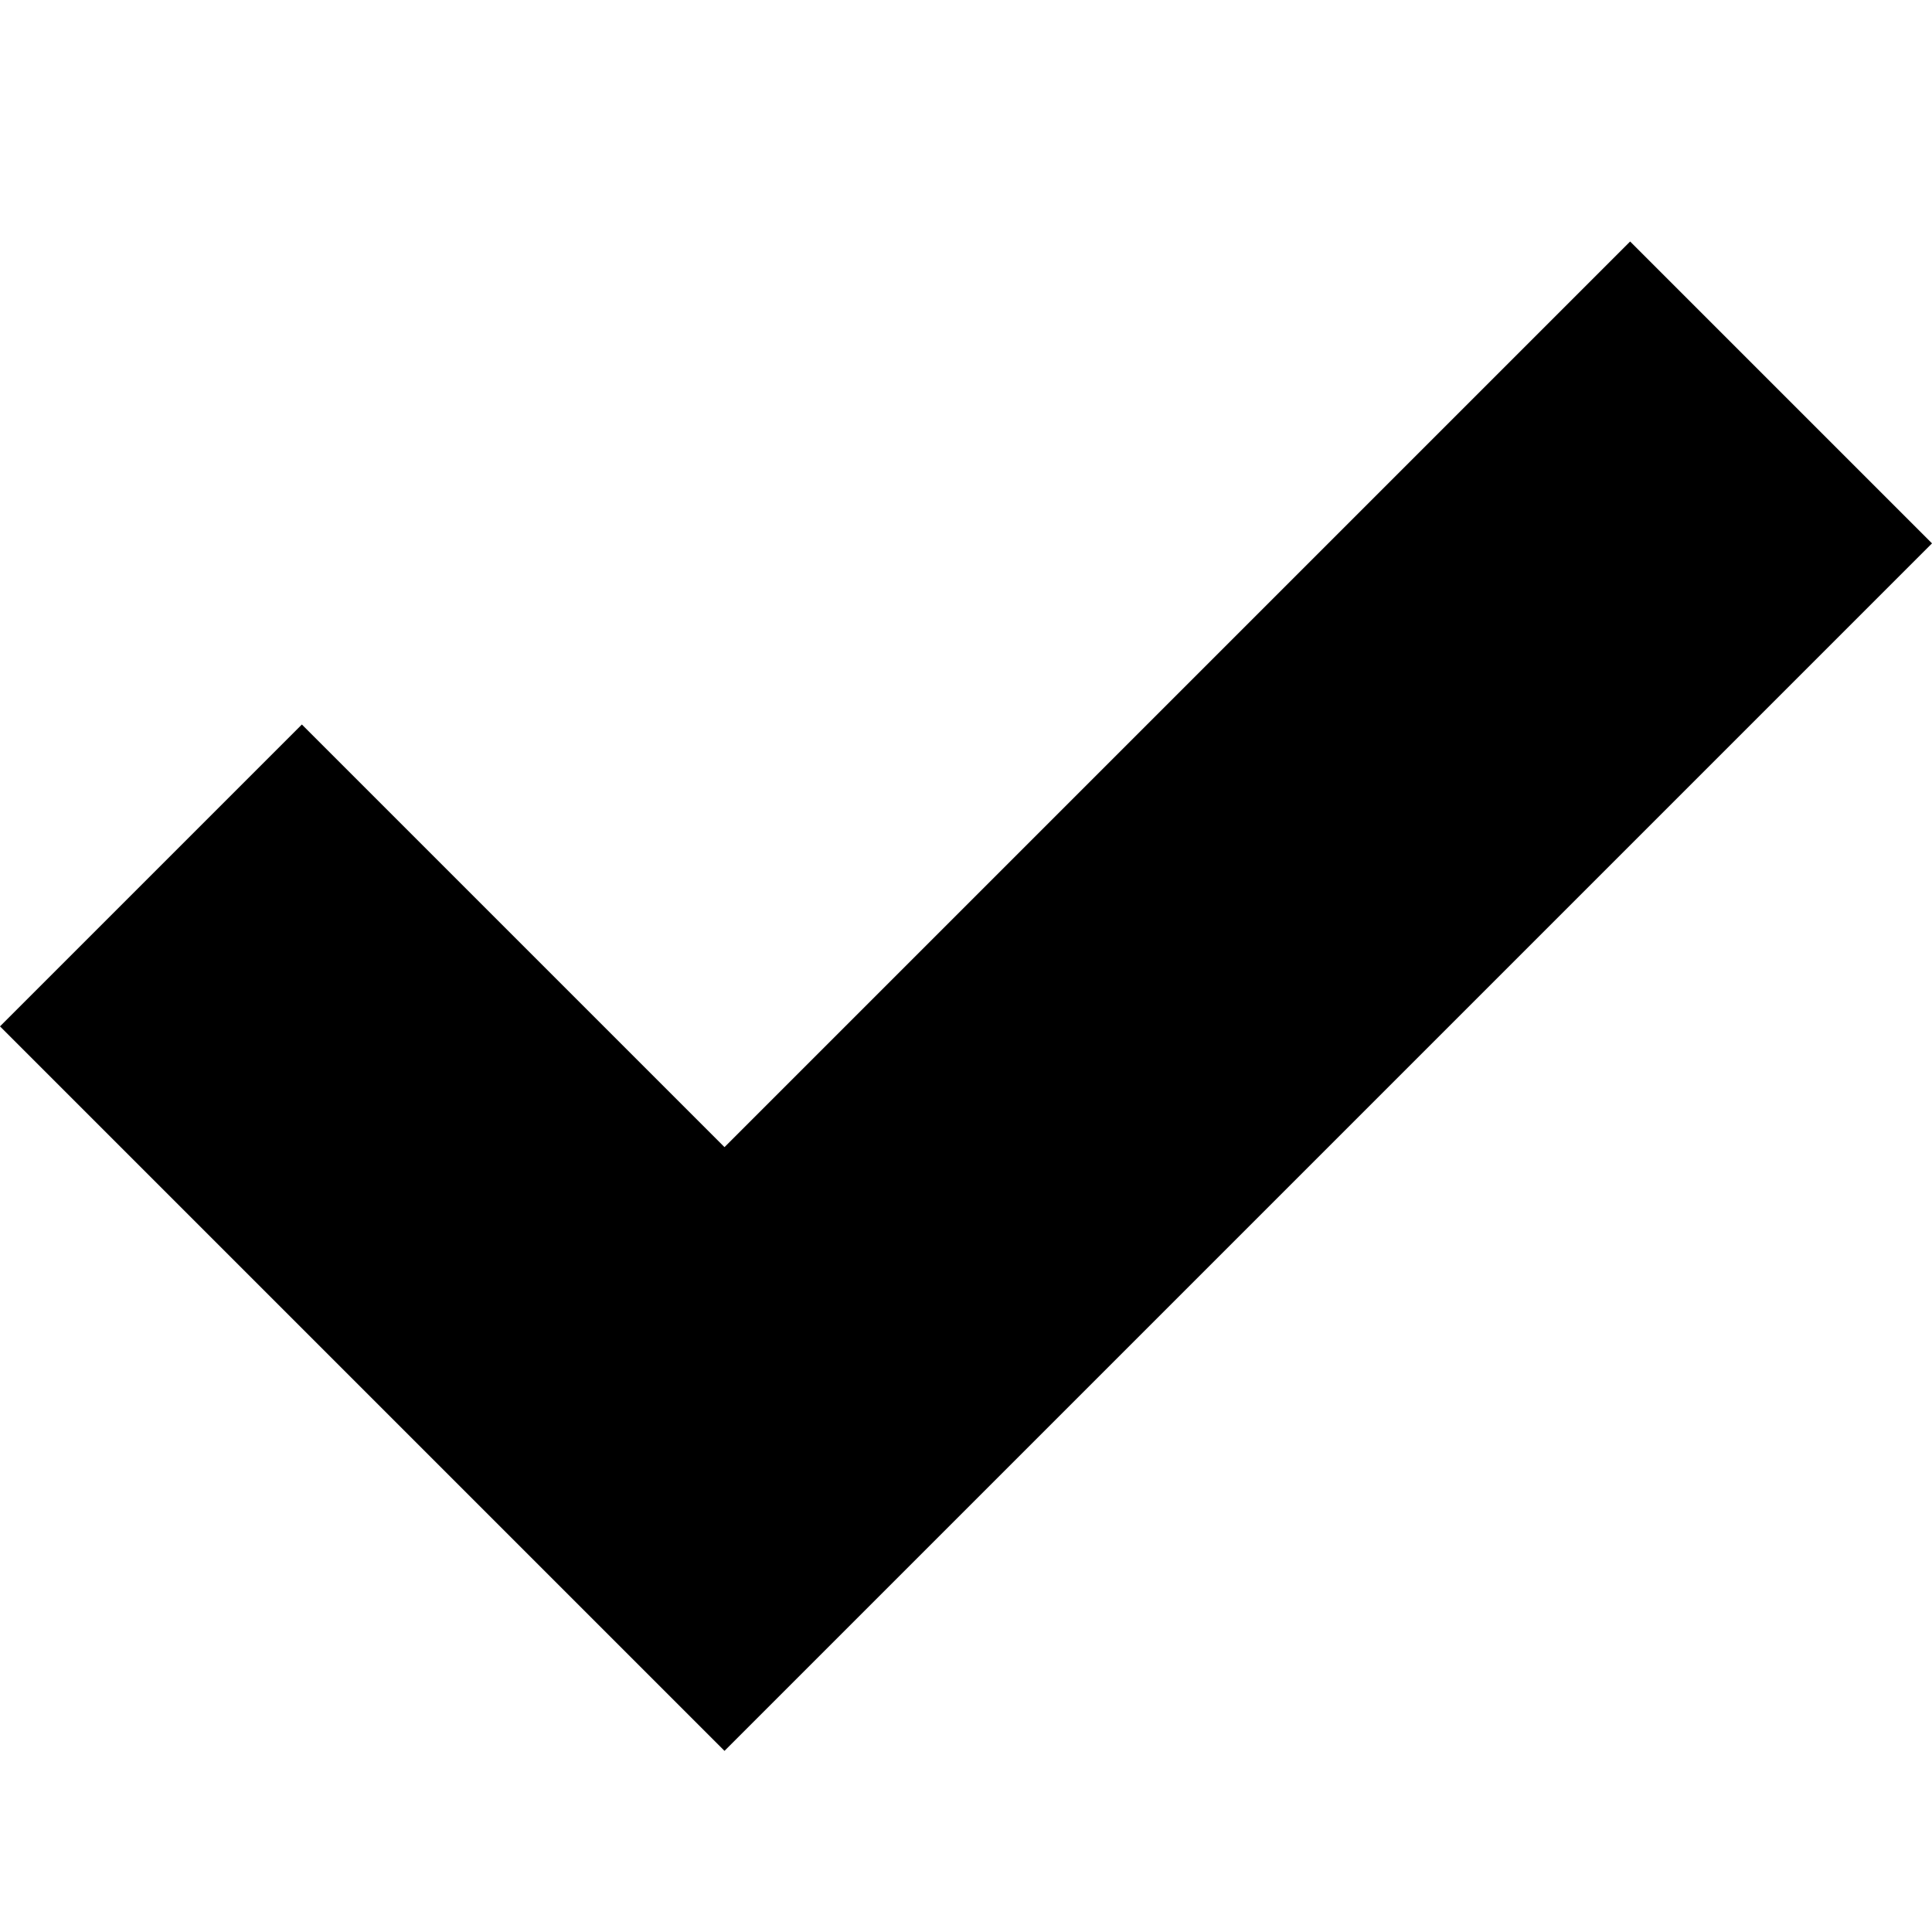
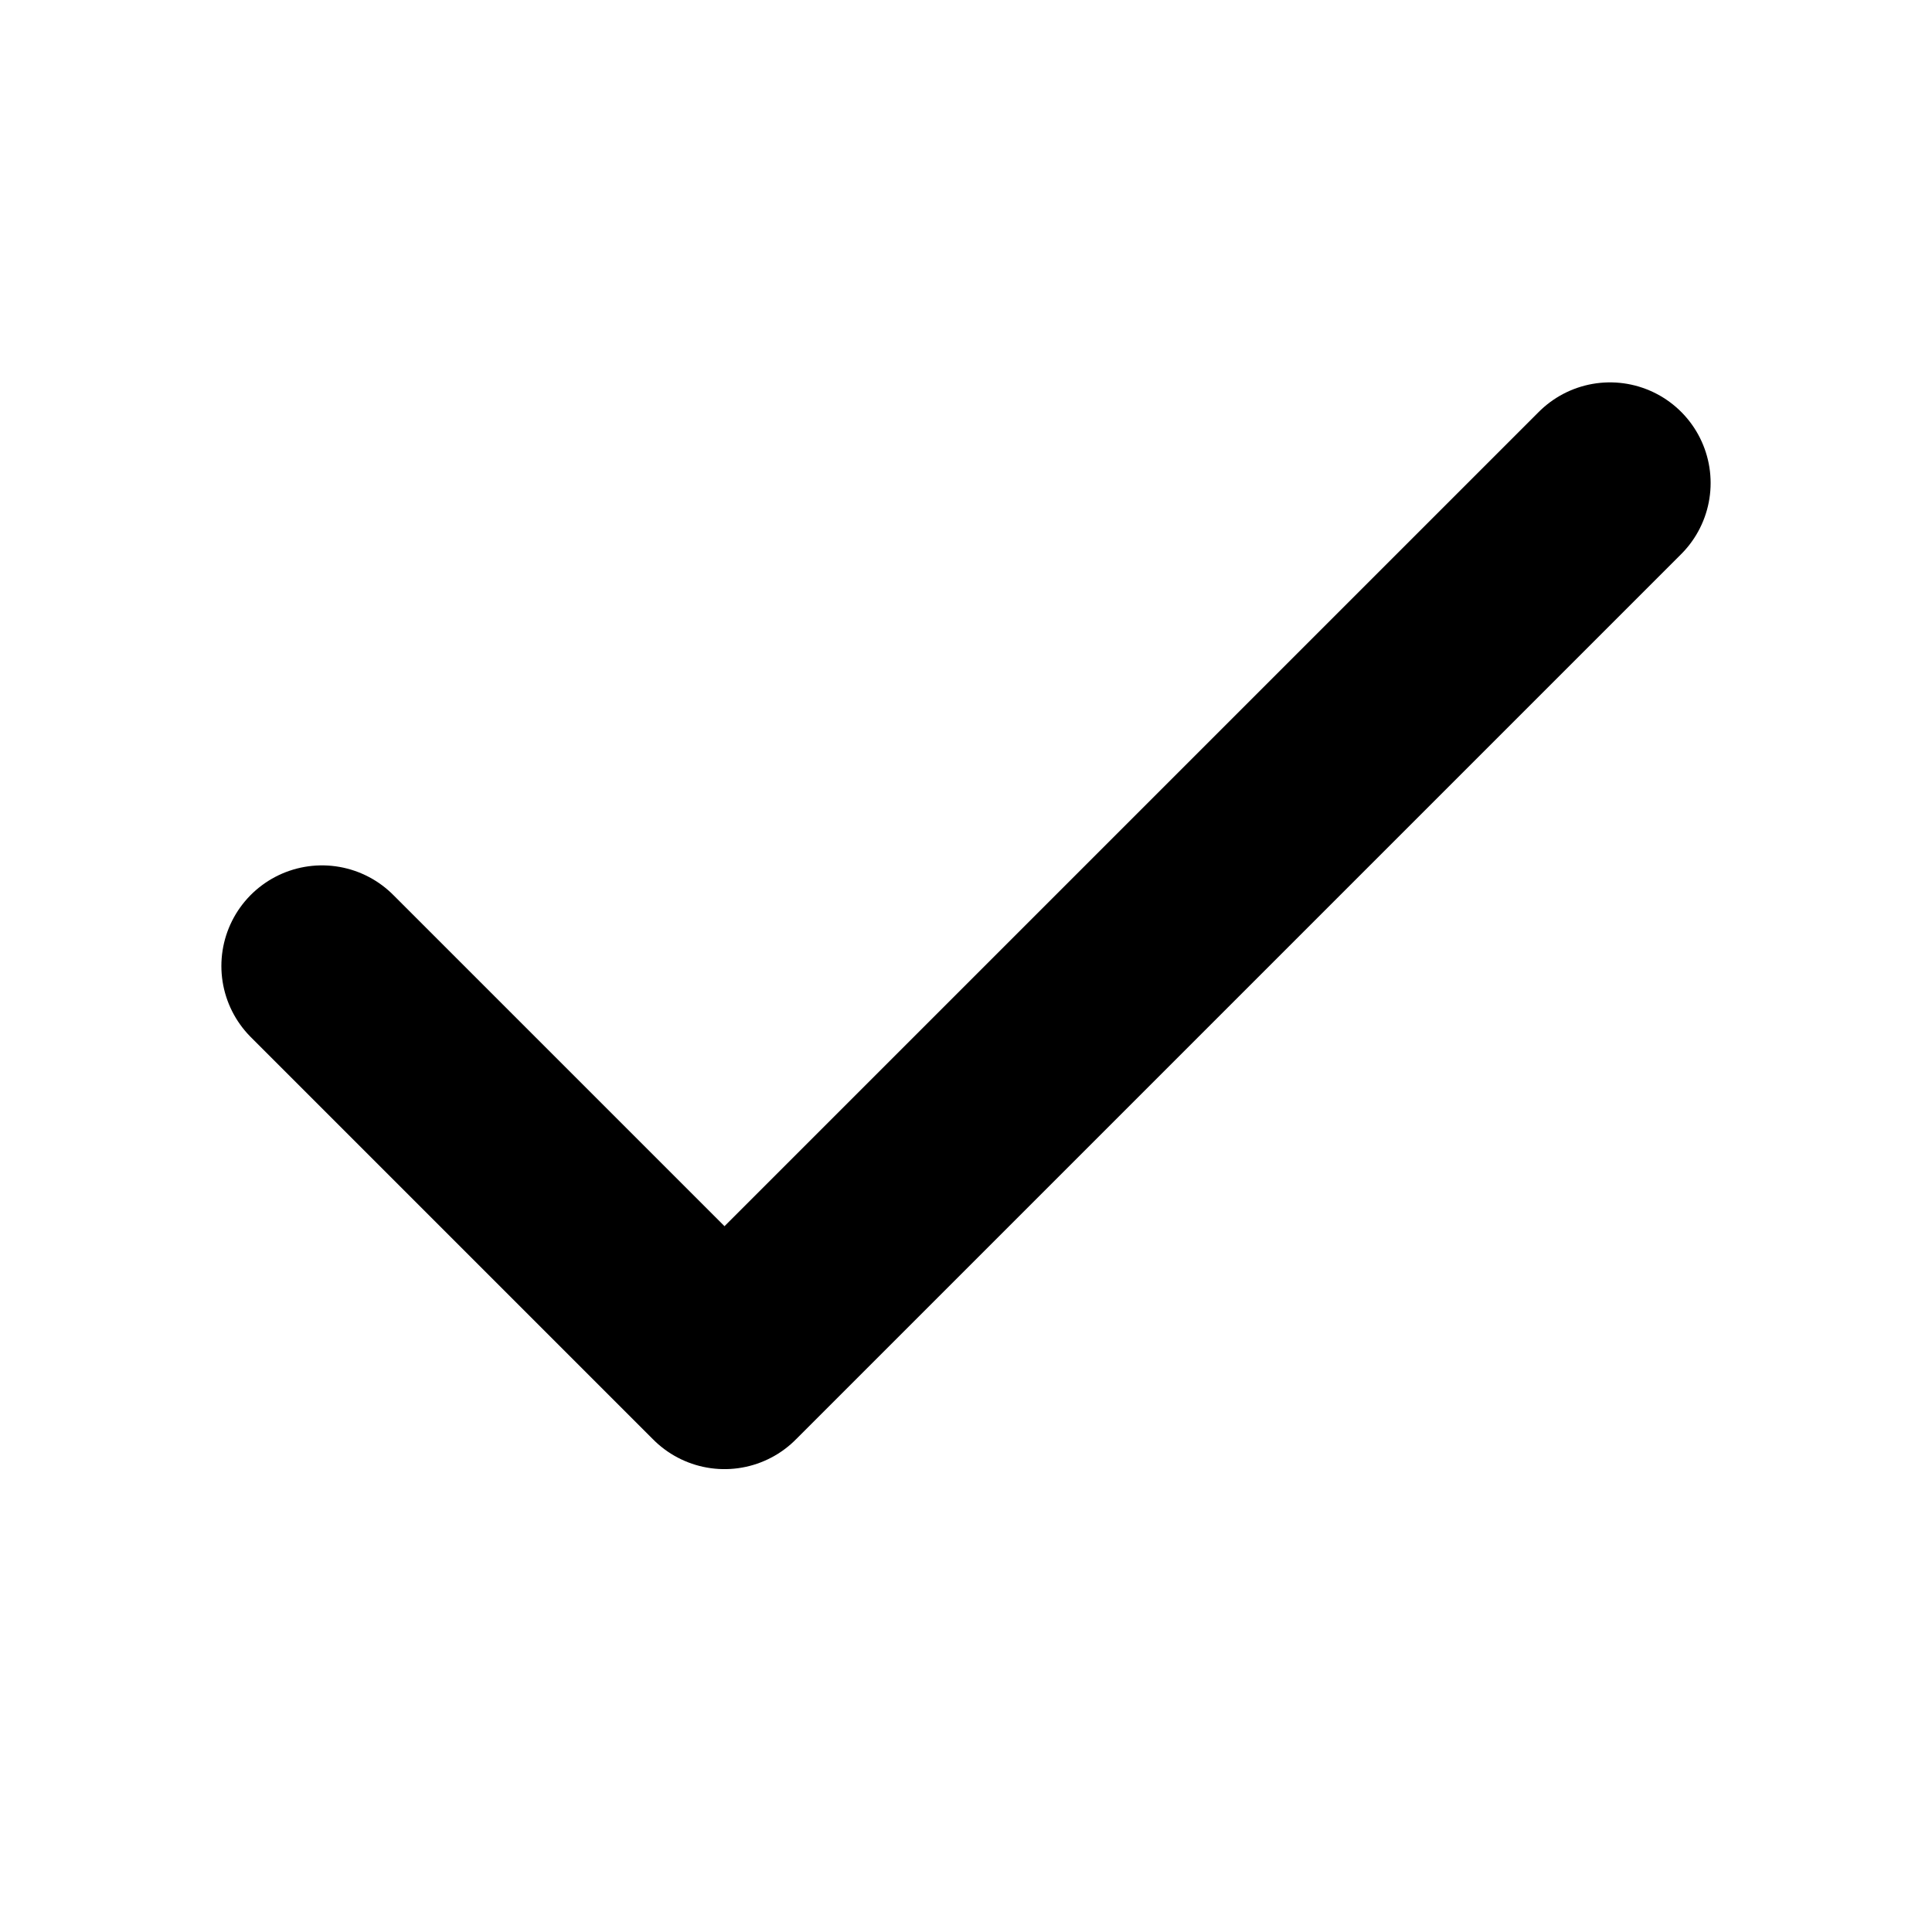
- <svg xmlns="http://www.w3.org/2000/svg" viewBox="0 0 32 32">
-   <path d="M27 4l-15 15-7-7-5 5 12 12 20-20z" />
+ <svg xmlns="http://www.w3.org/2000/svg" width="24" height="24" viewBox="0 0 24 24" fill="none" stroke="currentColor" stroke-width="2.5" stroke-linecap="round" stroke-linejoin="round">
+   <g fill="none">
+     <path d="m4 12 5 5L20 6" />
+   </g>
</svg>
